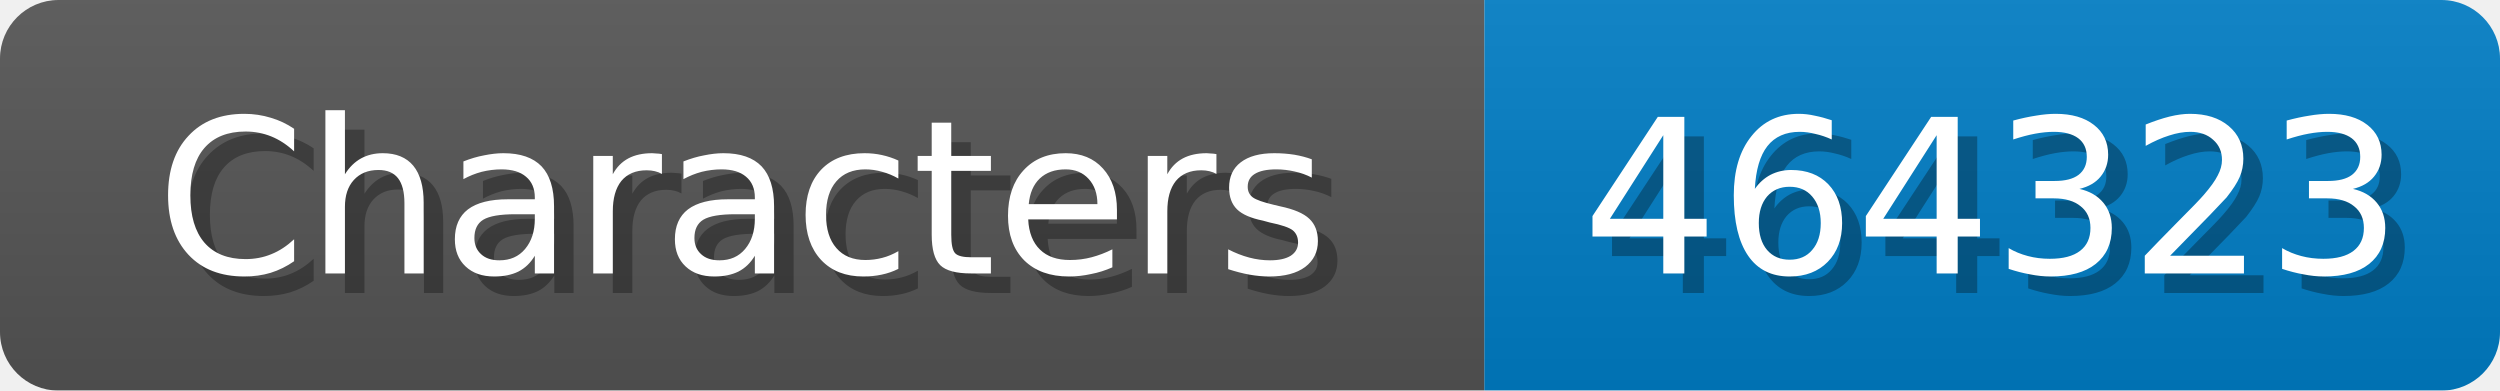
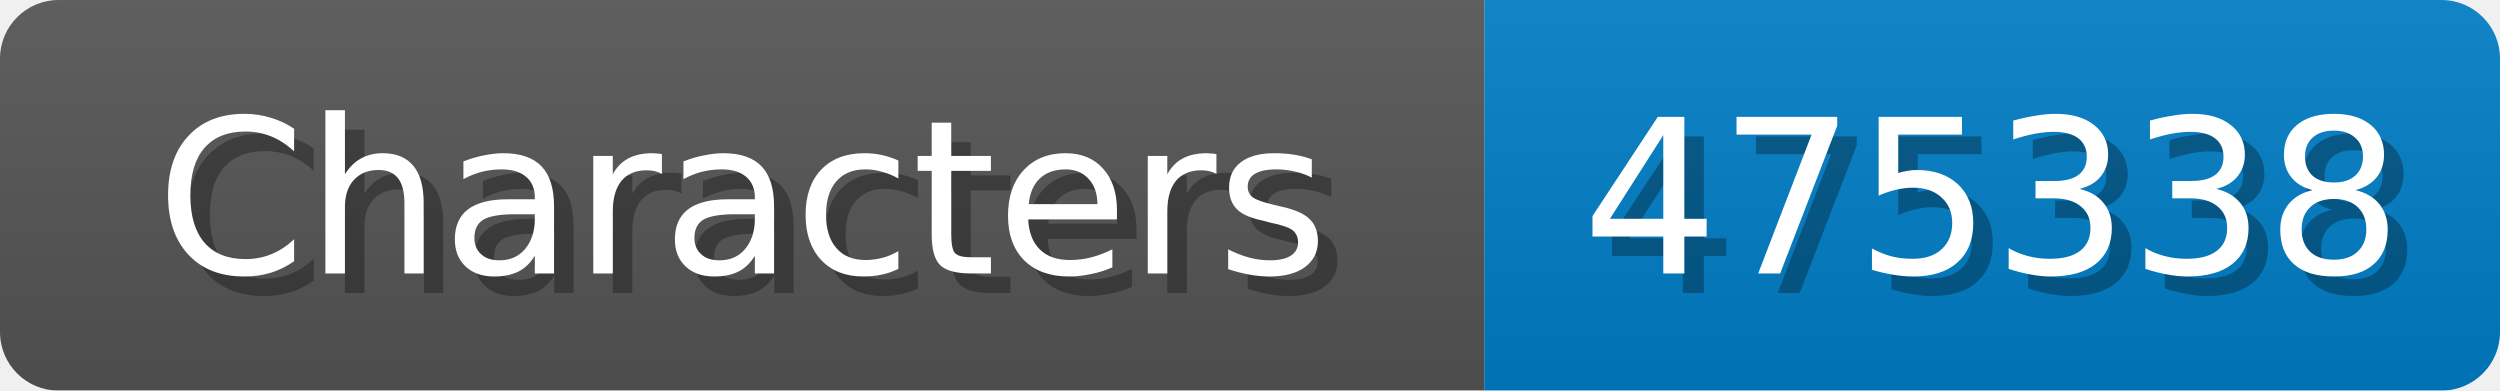
<svg xmlns="http://www.w3.org/2000/svg" width="128" height="20">
  <linearGradient id="b" x2="0" y2="100%">
    <stop offset="0" stop-color="#bbb" stop-opacity=".1" />
    <stop offset="1" stop-opacity=".1" />
  </linearGradient>
  <mask id="anybadge_1">
    <rect width="128" height="20" rx="3" fill="#fff" />
  </mask>
  <g mask="url(#anybadge_1)">
    <path fill="#555" d="M0 0h76v20H0z" />
    <path fill="#007ec6" d="M76 0h52v20H76z" />
    <path fill="url(#b)" d="M0 0h128v20H0z" />
  </g>
  <g fill="#fff" text-anchor="middle" font-family="DejaVu Sans,Verdana,Geneva,sans-serif" font-size="11">
    <text x="39.0" y="15" fill="#010101" fill-opacity=".3">Characters</text>
    <text x="38.0" y="14">Characters</text>
  </g>
  <g fill="#fff" text-anchor="middle" font-family="DejaVu Sans,Verdana,Geneva,sans-serif" font-size="11">
-     <text x="103.0" y="15" fill="#010101" fill-opacity=".3">464323</text>
-     <text x="102.0" y="14">464323</text>
+     <text x="103.0" y="15" fill="#010101" fill-opacity=".3">475338</text>
+     <text x="102.0" y="14">475338</text>
  </g>
</svg>
